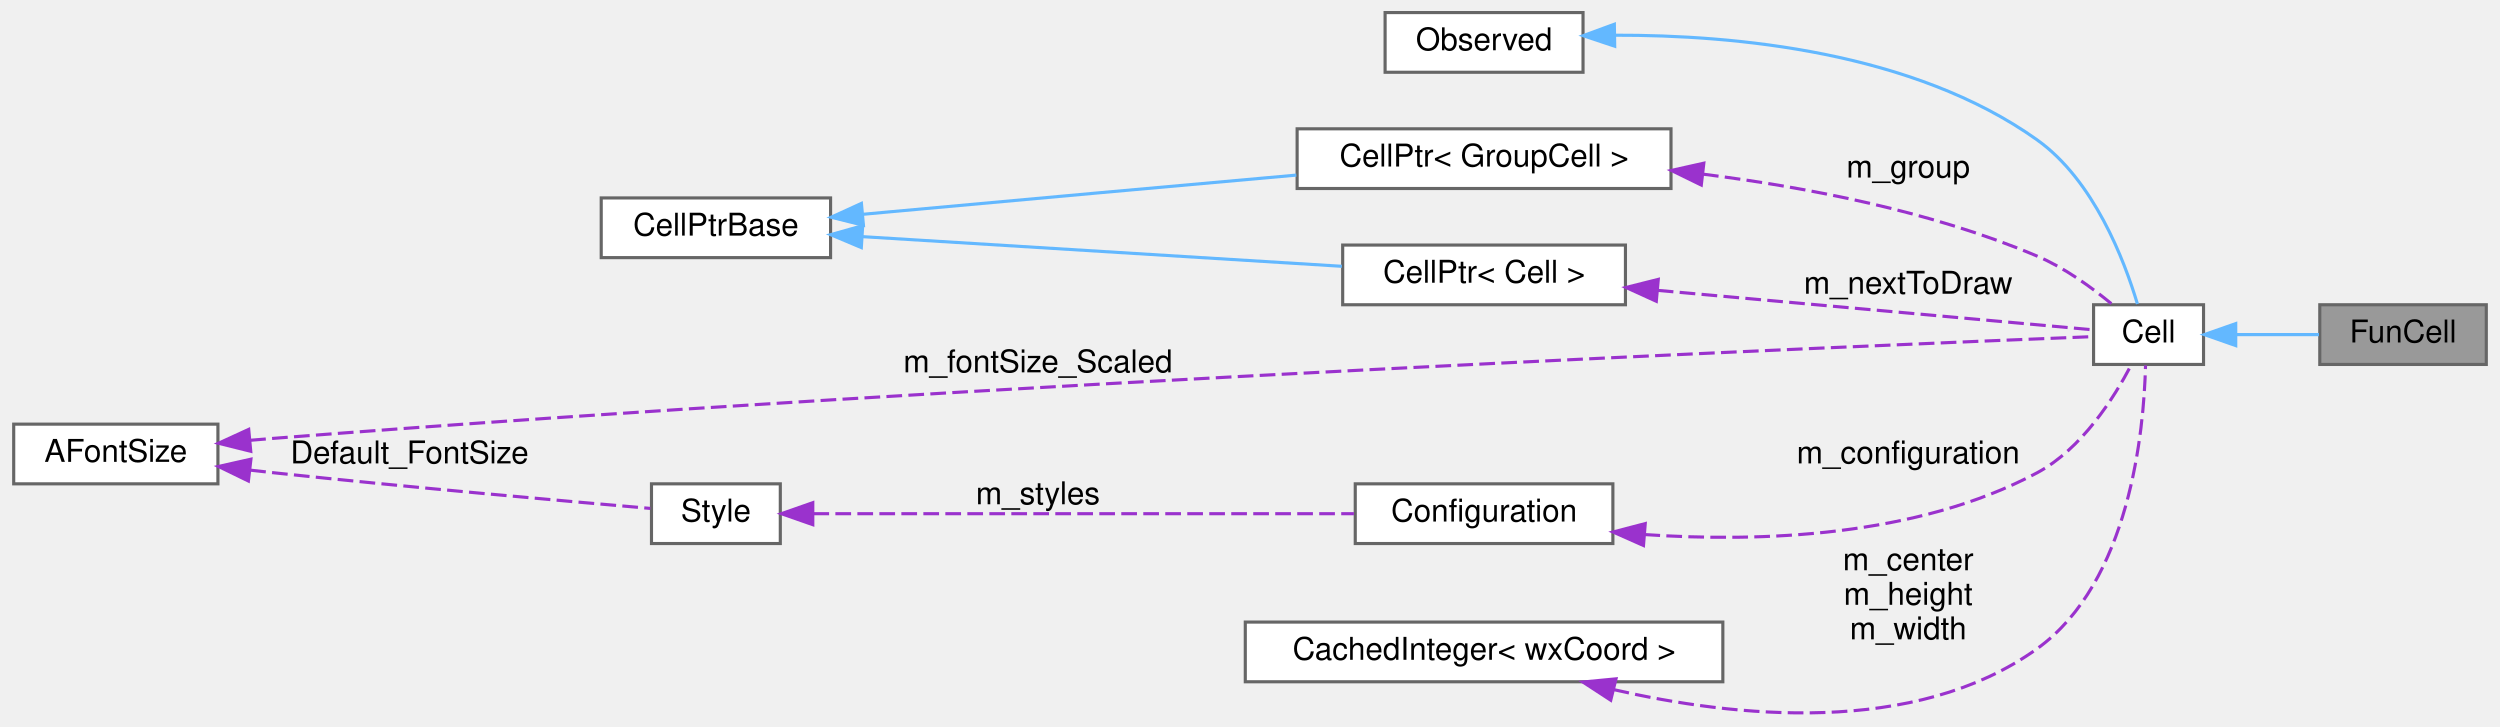
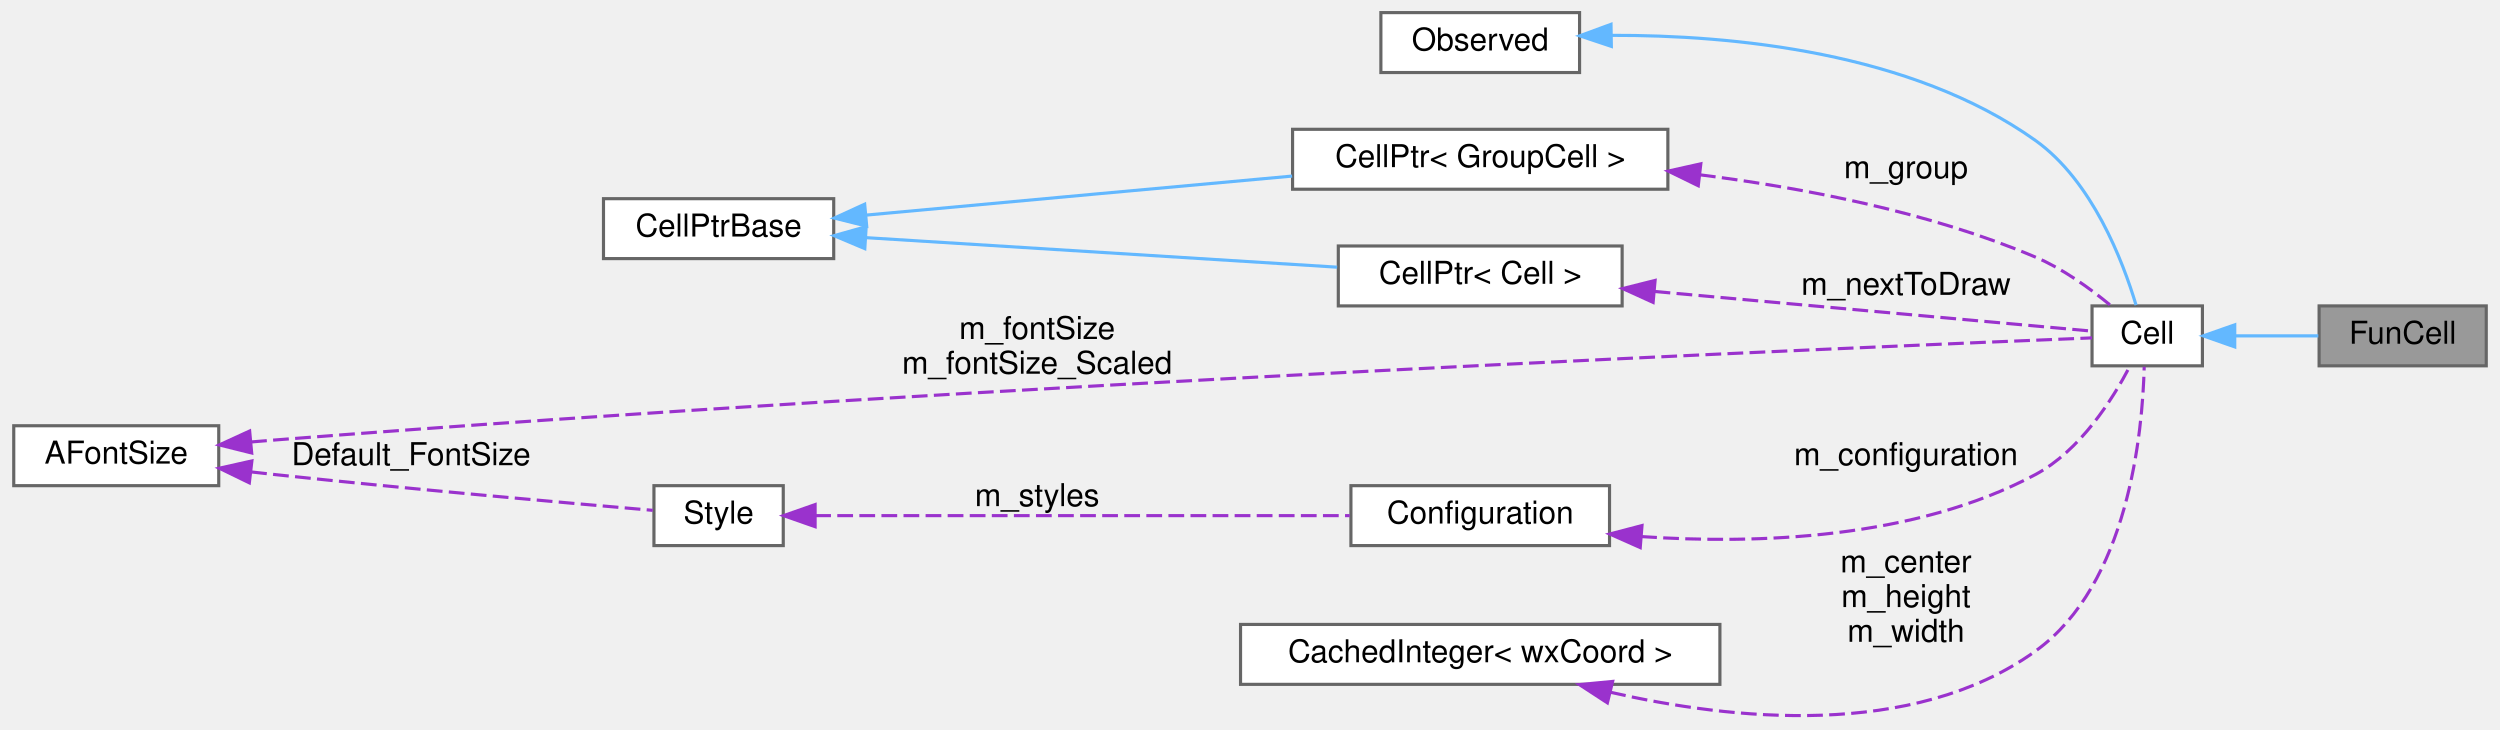
- <svg xmlns="http://www.w3.org/2000/svg" xmlns:xlink="http://www.w3.org/1999/xlink" width="795pt" height="231pt" viewBox="0.00 0.00 795.00 231.21">
+ <svg xmlns="http://www.w3.org/2000/svg" xmlns:xlink="http://www.w3.org/1999/xlink" width="792pt" height="231pt" viewBox="0.00 0.00 792.00 231.21">
  <g id="graph0" class="graph" transform="scale(1 1) rotate(0) translate(4 227.21)">
    <g id="node1" class="node">
      <g id="a_node1">
        <a xlink:title="FunCell represents a maxima function no special visual representation exists for.">
-           <polygon fill="#999999" stroke="#666666" points="787,-130.21 734,-130.21 734,-111.21 787,-111.21 787,-130.21" />
-           <text text-anchor="middle" x="760.5" y="-118.21" font-family="Helvetica,sans-Serif" font-size="10.00">FunCell</text>
+           <polygon fill="#999999" stroke="#666666" points="784,-130.21 731,-130.21 731,-111.21 784,-111.21 784,-130.21" />
+           <text text-anchor="middle" x="757.5" y="-118.21" font-family="Helvetica,sans-Serif" font-size="10.00">FunCell</text>
        </a>
      </g>
    </g>
    <g id="node2" class="node">
      <g id="a_node2">
        <a xlink:href="classCell.html" target="_top" xlink:title="The base class all cell types the worksheet can consist of are derived from.">
-           <polygon fill="white" stroke="#666666" points="697,-130.21 662,-130.21 662,-111.21 697,-111.21 697,-130.21" />
-           <text text-anchor="middle" x="679.5" y="-118.21" font-family="Helvetica,sans-Serif" font-size="10.00">Cell</text>
+           <polygon fill="white" stroke="#666666" points="694,-130.21 659,-130.21 659,-111.21 694,-111.21 694,-130.21" />
+           <text text-anchor="middle" x="676.5" y="-118.21" font-family="Helvetica,sans-Serif" font-size="10.00">Cell</text>
        </a>
      </g>
    </g>
    <g id="edge1" class="edge">
-       <path fill="none" stroke="#63b8ff" d="M707.43,-120.71C715.94,-120.71 725.32,-120.71 733.75,-120.71" />
-       <polygon fill="#63b8ff" stroke="#63b8ff" points="707.25,-117.21 697.25,-120.71 707.25,-124.21 707.25,-117.21" />
+       <path fill="none" stroke="#63b8ff" d="M704.43,-120.71C712.94,-120.71 722.32,-120.71 730.75,-120.71" />
+       <polygon fill="#63b8ff" stroke="#63b8ff" points="704.25,-117.21 694.25,-120.71 704.25,-124.21 704.25,-117.21" />
    </g>
    <g id="node3" class="node">
      <g id="a_node3">
        <a xlink:href="classObserved.html" target="_top" xlink:title="Objects deriving from this class can be observed by the CellPtr.">
-           <polygon fill="white" stroke="#666666" points="499.5,-223.21 436.5,-223.21 436.5,-204.21 499.5,-204.21 499.5,-223.21" />
-           <text text-anchor="middle" x="468" y="-211.21" font-family="Helvetica,sans-Serif" font-size="10.00">Observed</text>
+           <polygon fill="white" stroke="#666666" points="496.5,-223.21 433.5,-223.21 433.5,-204.21 496.5,-204.21 496.5,-223.21" />
+           <text text-anchor="middle" x="465" y="-211.21" font-family="Helvetica,sans-Serif" font-size="10.00">Observed</text>
        </a>
      </g>
    </g>
    <g id="edge2" class="edge">
-       <path fill="none" stroke="#63b8ff" d="M509.75,-216C547.84,-216.1 604.61,-210.78 644,-182.71 662.06,-169.85 671.78,-144.42 675.96,-130.46" />
-       <polygon fill="#63b8ff" stroke="#63b8ff" points="509.58,-212.5 499.53,-215.85 509.47,-219.5 509.58,-212.5" />
+       <path fill="none" stroke="#63b8ff" d="M506.75,-216C544.84,-216.1 601.61,-210.78 641,-182.71 659.06,-169.85 668.78,-144.42 672.96,-130.46" />
+       <polygon fill="#63b8ff" stroke="#63b8ff" points="506.58,-212.5 496.53,-215.85 506.47,-219.5 506.58,-212.5" />
    </g>
    <g id="node4" class="node">
      <g id="a_node4">
        <a xlink:href="classCellPtr.html" target="_top" xlink:title=" ">
-           <polygon fill="white" stroke="#666666" points="527.5,-186.21 408.5,-186.21 408.5,-167.21 527.5,-167.21 527.5,-186.21" />
-           <text text-anchor="middle" x="468" y="-174.21" font-family="Helvetica,sans-Serif" font-size="10.00">CellPtr&lt; GroupCell &gt;</text>
+           <polygon fill="white" stroke="#666666" points="524.5,-186.21 405.5,-186.21 405.5,-167.21 524.5,-167.21 524.5,-186.21" />
+           <text text-anchor="middle" x="465" y="-174.21" font-family="Helvetica,sans-Serif" font-size="10.00">CellPtr&lt; GroupCell &gt;</text>
        </a>
      </g>
    </g>
    <g id="edge3" class="edge">
-       <path fill="none" stroke="#9a32cd" stroke-dasharray="5,2" d="M537.67,-171.78C570.81,-167.6 610.54,-159.91 644,-145.71 652.72,-142.02 661.34,-135.77 667.79,-130.44" />
-       <polygon fill="#9a32cd" stroke="#9a32cd" points="537.14,-168.31 527.61,-172.96 537.95,-175.27 537.14,-168.31" />
-       <text text-anchor="middle" x="603" y="-170.71" font-family="Helvetica,sans-Serif" font-size="10.00"> m_group</text>
+       <path fill="none" stroke="#9a32cd" stroke-dasharray="5,2" d="M534.67,-171.78C567.81,-167.6 607.54,-159.91 641,-145.71 649.72,-142.02 658.34,-135.77 664.79,-130.44" />
+       <polygon fill="#9a32cd" stroke="#9a32cd" points="534.14,-168.31 524.61,-172.96 534.95,-175.27 534.14,-168.31" />
+       <text text-anchor="middle" x="600" y="-170.71" font-family="Helvetica,sans-Serif" font-size="10.00"> m_group</text>
    </g>
    <g id="node5" class="node">
      <g id="a_node5">
        <a xlink:href="classCellPtrBase.html" target="_top" xlink:title="An implementation detail for the type-specific templated cell pointers.">
          <polygon fill="white" stroke="#666666" points="260,-164.21 187,-164.21 187,-145.21 260,-145.21 260,-164.21" />
          <text text-anchor="middle" x="223.5" y="-152.21" font-family="Helvetica,sans-Serif" font-size="10.00">CellPtrBase</text>
        </a>
      </g>
    </g>
    <g id="edge4" class="edge">
-       <path fill="none" stroke="#63b8ff" d="M270.28,-159C272.89,-159.24 275.48,-159.48 278,-159.71 321.63,-163.71 370.94,-168.15 408.25,-171.48" />
-       <polygon fill="#63b8ff" stroke="#63b8ff" points="270.46,-155.5 260.18,-158.07 269.82,-162.47 270.46,-155.5" />
+       <path fill="none" stroke="#63b8ff" d="M270.28,-159C272.89,-159.24 275.48,-159.48 278,-159.71 320.62,-163.65 368.74,-168.05 405.36,-171.38" />
+       <polygon fill="#63b8ff" stroke="#63b8ff" points="270.46,-155.5 260.18,-158.06 269.82,-162.47 270.46,-155.5" />
    </g>
    <g id="node6" class="node">
      <g id="a_node6">
        <a xlink:href="classCellPtr.html" target="_top" xlink:title=" ">
-           <polygon fill="white" stroke="#666666" points="513,-149.21 423,-149.21 423,-130.21 513,-130.21 513,-149.21" />
-           <text text-anchor="middle" x="468" y="-137.21" font-family="Helvetica,sans-Serif" font-size="10.00">CellPtr&lt; Cell &gt;</text>
+           <polygon fill="white" stroke="#666666" points="510,-149.21 420,-149.21 420,-130.21 510,-130.21 510,-149.21" />
+           <text text-anchor="middle" x="465" y="-137.21" font-family="Helvetica,sans-Serif" font-size="10.00">CellPtr&lt; Cell &gt;</text>
        </a>
      </g>
    </g>
    <g id="edge6" class="edge">
-       <path fill="none" stroke="#63b8ff" d="M270.1,-151.89C313.84,-149.19 379.45,-145.13 422.74,-142.45" />
-       <polygon fill="#63b8ff" stroke="#63b8ff" points="269.79,-148.41 260.02,-152.52 270.22,-155.39 269.79,-148.41" />
+       <path fill="none" stroke="#63b8ff" d="M270.28,-151.85C313.26,-149.15 377.13,-145.15 419.64,-142.49" />
+       <polygon fill="#63b8ff" stroke="#63b8ff" points="269.86,-148.37 260.1,-152.48 270.3,-155.35 269.86,-148.37" />
    </g>
    <g id="edge5" class="edge">
-       <path fill="none" stroke="#9a32cd" stroke-dasharray="5,2" d="M523.28,-134.79C569.23,-130.62 632.19,-124.91 661.81,-122.23" />
-       <polygon fill="#9a32cd" stroke="#9a32cd" points="522.82,-131.32 513.17,-135.71 523.45,-138.29 522.82,-131.32" />
-       <text text-anchor="middle" x="603" y="-133.71" font-family="Helvetica,sans-Serif" font-size="10.00"> m_nextToDraw</text>
+       <path fill="none" stroke="#9a32cd" stroke-dasharray="5,2" d="M520.28,-134.79C566.23,-130.62 629.19,-124.91 658.81,-122.23" />
+       <polygon fill="#9a32cd" stroke="#9a32cd" points="519.82,-131.32 510.17,-135.71 520.45,-138.29 519.82,-131.32" />
+       <text text-anchor="middle" x="600" y="-133.71" font-family="Helvetica,sans-Serif" font-size="10.00"> m_nextToDraw</text>
    </g>
    <g id="node7" class="node">
      <g id="a_node7">
        <a xlink:href="classConfiguration.html" target="_top" xlink:title="The configuration storage for the current worksheet.">
-           <polygon fill="white" stroke="#666666" points="509,-73.21 427,-73.21 427,-54.21 509,-54.21 509,-73.21" />
-           <text text-anchor="middle" x="468" y="-61.21" font-family="Helvetica,sans-Serif" font-size="10.00">Configuration</text>
+           <polygon fill="white" stroke="#666666" points="506,-73.21 424,-73.21 424,-54.21 506,-54.21 506,-73.21" />
+           <text text-anchor="middle" x="465" y="-61.21" font-family="Helvetica,sans-Serif" font-size="10.00">Configuration</text>
        </a>
      </g>
    </g>
    <g id="edge7" class="edge">
-       <path fill="none" stroke="#9a32cd" stroke-dasharray="5,2" d="M519.03,-57.07C555.74,-54.57 605.67,-56.27 644,-76.71 658.22,-84.3 668.5,-100.55 673.98,-111.03" />
-       <polygon fill="#9a32cd" stroke="#9a32cd" points="518.74,-53.58 509.05,-57.88 519.3,-60.56 518.74,-53.58" />
-       <text text-anchor="middle" x="603" y="-79.71" font-family="Helvetica,sans-Serif" font-size="10.00"> m_configuration</text>
+       <path fill="none" stroke="#9a32cd" stroke-dasharray="5,2" d="M516.03,-57.07C552.74,-54.57 602.67,-56.27 641,-76.71 655.22,-84.3 665.5,-100.55 670.98,-111.03" />
+       <polygon fill="#9a32cd" stroke="#9a32cd" points="515.74,-53.58 506.05,-57.88 516.3,-60.56 515.74,-53.58" />
+       <text text-anchor="middle" x="600" y="-79.71" font-family="Helvetica,sans-Serif" font-size="10.00"> m_configuration</text>
    </g>
    <g id="node8" class="node">
      <g id="a_node8">
        <a xlink:href="classStyle.html" target="_top" xlink:title="Text Style Definition.">
          <polygon fill="white" stroke="#666666" points="244,-73.21 203,-73.21 203,-54.21 244,-54.21 244,-73.21" />
          <text text-anchor="middle" x="223.5" y="-61.21" font-family="Helvetica,sans-Serif" font-size="10.00">Style</text>
        </a>
      </g>
    </g>
    <g id="edge8" class="edge">
-       <path fill="none" stroke="#9a32cd" stroke-dasharray="5,2" d="M254.53,-63.71C297.87,-63.71 378.07,-63.71 426.58,-63.71" />
-       <polygon fill="#9a32cd" stroke="#9a32cd" points="254.34,-60.21 244.34,-63.71 254.34,-67.21 254.34,-60.21" />
-       <text text-anchor="middle" x="326" y="-66.71" font-family="Helvetica,sans-Serif" font-size="10.00"> m_styles</text>
+       <path fill="none" stroke="#9a32cd" stroke-dasharray="5,2" d="M254.13,-63.71C296.79,-63.71 375.67,-63.71 423.63,-63.71" />
+       <polygon fill="#9a32cd" stroke="#9a32cd" points="254.1,-60.21 244.1,-63.71 254.1,-67.21 254.1,-60.21" />
+       <text text-anchor="middle" x="324.5" y="-66.71" font-family="Helvetica,sans-Serif" font-size="10.00"> m_styles</text>
    </g>
    <g id="node9" class="node">
      <g id="a_node9">
        <a xlink:href="classAFontSize.html" target="_top" xlink:title="A Type-Safe Fixed-Point Font Size.">
          <polygon fill="white" stroke="#666666" points="65,-92.21 0,-92.21 0,-73.21 65,-73.21 65,-92.21" />
          <text text-anchor="middle" x="32.5" y="-80.21" font-family="Helvetica,sans-Serif" font-size="10.00">AFontSize</text>
        </a>
      </g>
    </g>
    <g id="edge11" class="edge">
-       <path fill="none" stroke="#9a32cd" stroke-dasharray="5,2" d="M75.26,-87.07C77.88,-87.3 80.48,-87.52 83,-87.71 312.17,-105.63 591.7,-117.29 661.9,-120.07" />
+       <path fill="none" stroke="#9a32cd" stroke-dasharray="5,2" d="M75.26,-87.07C77.88,-87.3 80.48,-87.52 83,-87.71 311.02,-105.57 589.13,-117.27 658.99,-120.07" />
      <polygon fill="#9a32cd" stroke="#9a32cd" points="75.45,-83.57 65.17,-86.13 74.8,-90.54 75.45,-83.57" />
-       <text text-anchor="middle" x="326" y="-108.71" font-family="Helvetica,sans-Serif" font-size="10.00"> m_fontSize_Scaled</text>
+       <text text-anchor="middle" x="324.5" y="-119.71" font-family="Helvetica,sans-Serif" font-size="10.00"> m_fontSize</text>
+       <text text-anchor="middle" x="324.5" y="-108.71" font-family="Helvetica,sans-Serif" font-size="10.00">m_fontSize_Scaled</text>
    </g>
    <g id="edge9" class="edge">
      <path fill="none" stroke="#9a32cd" stroke-dasharray="5,2" d="M75.27,-77.57C77.88,-77.27 80.48,-76.98 83,-76.71 125.57,-72.15 175.54,-67.72 202.62,-65.39" />
      <polygon fill="#9a32cd" stroke="#9a32cd" points="74.7,-74.11 65.17,-78.74 75.51,-81.06 74.7,-74.11" />
      <text text-anchor="middle" x="126" y="-79.71" font-family="Helvetica,sans-Serif" font-size="10.00"> Default_FontSize</text>
    </g>
    <g id="node10" class="node">
      <g id="a_node10">
        <a xlink:href="classCachedInteger.html" target="_top" xlink:title=" ">
-           <polygon fill="white" stroke="#666666" points="544,-29.21 392,-29.21 392,-10.21 544,-10.21 544,-29.21" />
-           <text text-anchor="middle" x="468" y="-17.21" font-family="Helvetica,sans-Serif" font-size="10.00">CachedInteger&lt; wxCoord &gt;</text>
+           <polygon fill="white" stroke="#666666" points="541,-29.21 389,-29.21 389,-10.21 541,-10.21 541,-29.21" />
+           <text text-anchor="middle" x="465" y="-17.21" font-family="Helvetica,sans-Serif" font-size="10.00">CachedInteger&lt; wxCoord &gt;</text>
        </a>
      </g>
    </g>
    <g id="edge10" class="edge">
-       <path fill="none" stroke="#9a32cd" stroke-dasharray="5,2" d="M509.23,-7.72C547.55,1.1 605.02,7.24 644,-20.71 673.55,-41.91 678.03,-90.14 678.54,-110.9" />
-       <polygon fill="#9a32cd" stroke="#9a32cd" points="508.32,-4.34 499.44,-10.13 509.99,-11.14 508.32,-4.34" />
-       <text text-anchor="middle" x="603" y="-45.71" font-family="Helvetica,sans-Serif" font-size="10.00"> m_center</text>
-       <text text-anchor="middle" x="603" y="-34.71" font-family="Helvetica,sans-Serif" font-size="10.00">m_height</text>
-       <text text-anchor="middle" x="603" y="-23.71" font-family="Helvetica,sans-Serif" font-size="10.00">m_width</text>
+       <path fill="none" stroke="#9a32cd" stroke-dasharray="5,2" d="M506.23,-7.72C544.55,1.1 602.02,7.24 641,-20.71 670.55,-41.91 675.03,-90.14 675.54,-110.9" />
+       <polygon fill="#9a32cd" stroke="#9a32cd" points="505.32,-4.34 496.44,-10.13 506.99,-11.14 505.32,-4.34" />
+       <text text-anchor="middle" x="600" y="-45.71" font-family="Helvetica,sans-Serif" font-size="10.00"> m_center</text>
+       <text text-anchor="middle" x="600" y="-34.71" font-family="Helvetica,sans-Serif" font-size="10.00">m_height</text>
+       <text text-anchor="middle" x="600" y="-23.71" font-family="Helvetica,sans-Serif" font-size="10.00">m_width</text>
    </g>
  </g>
</svg>
